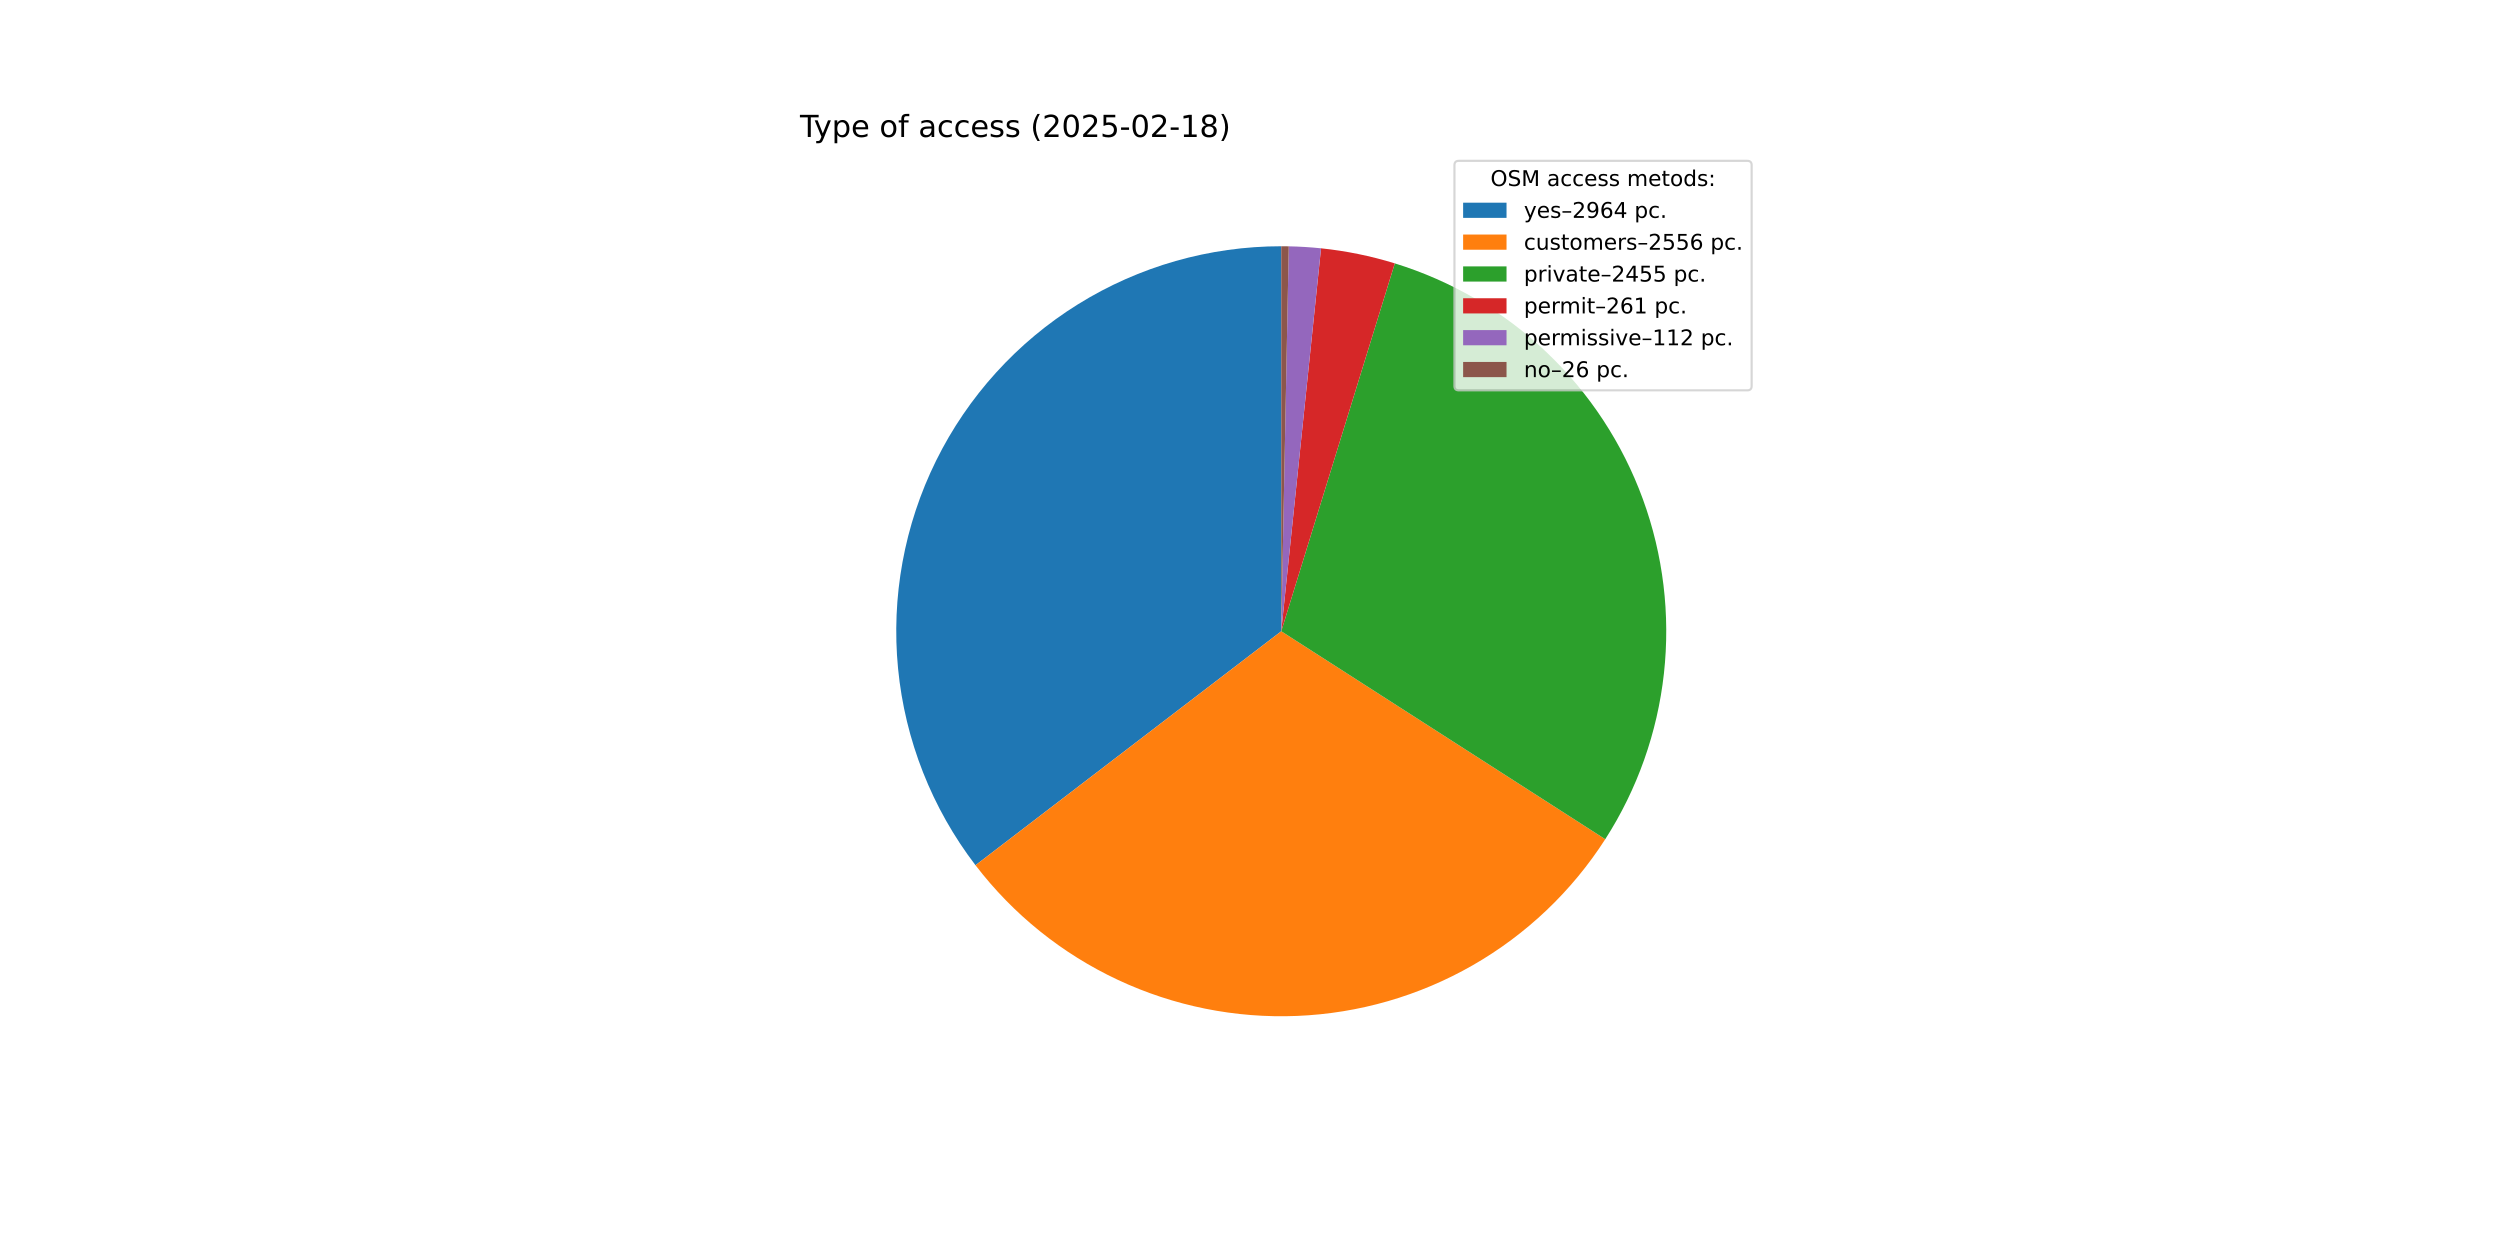
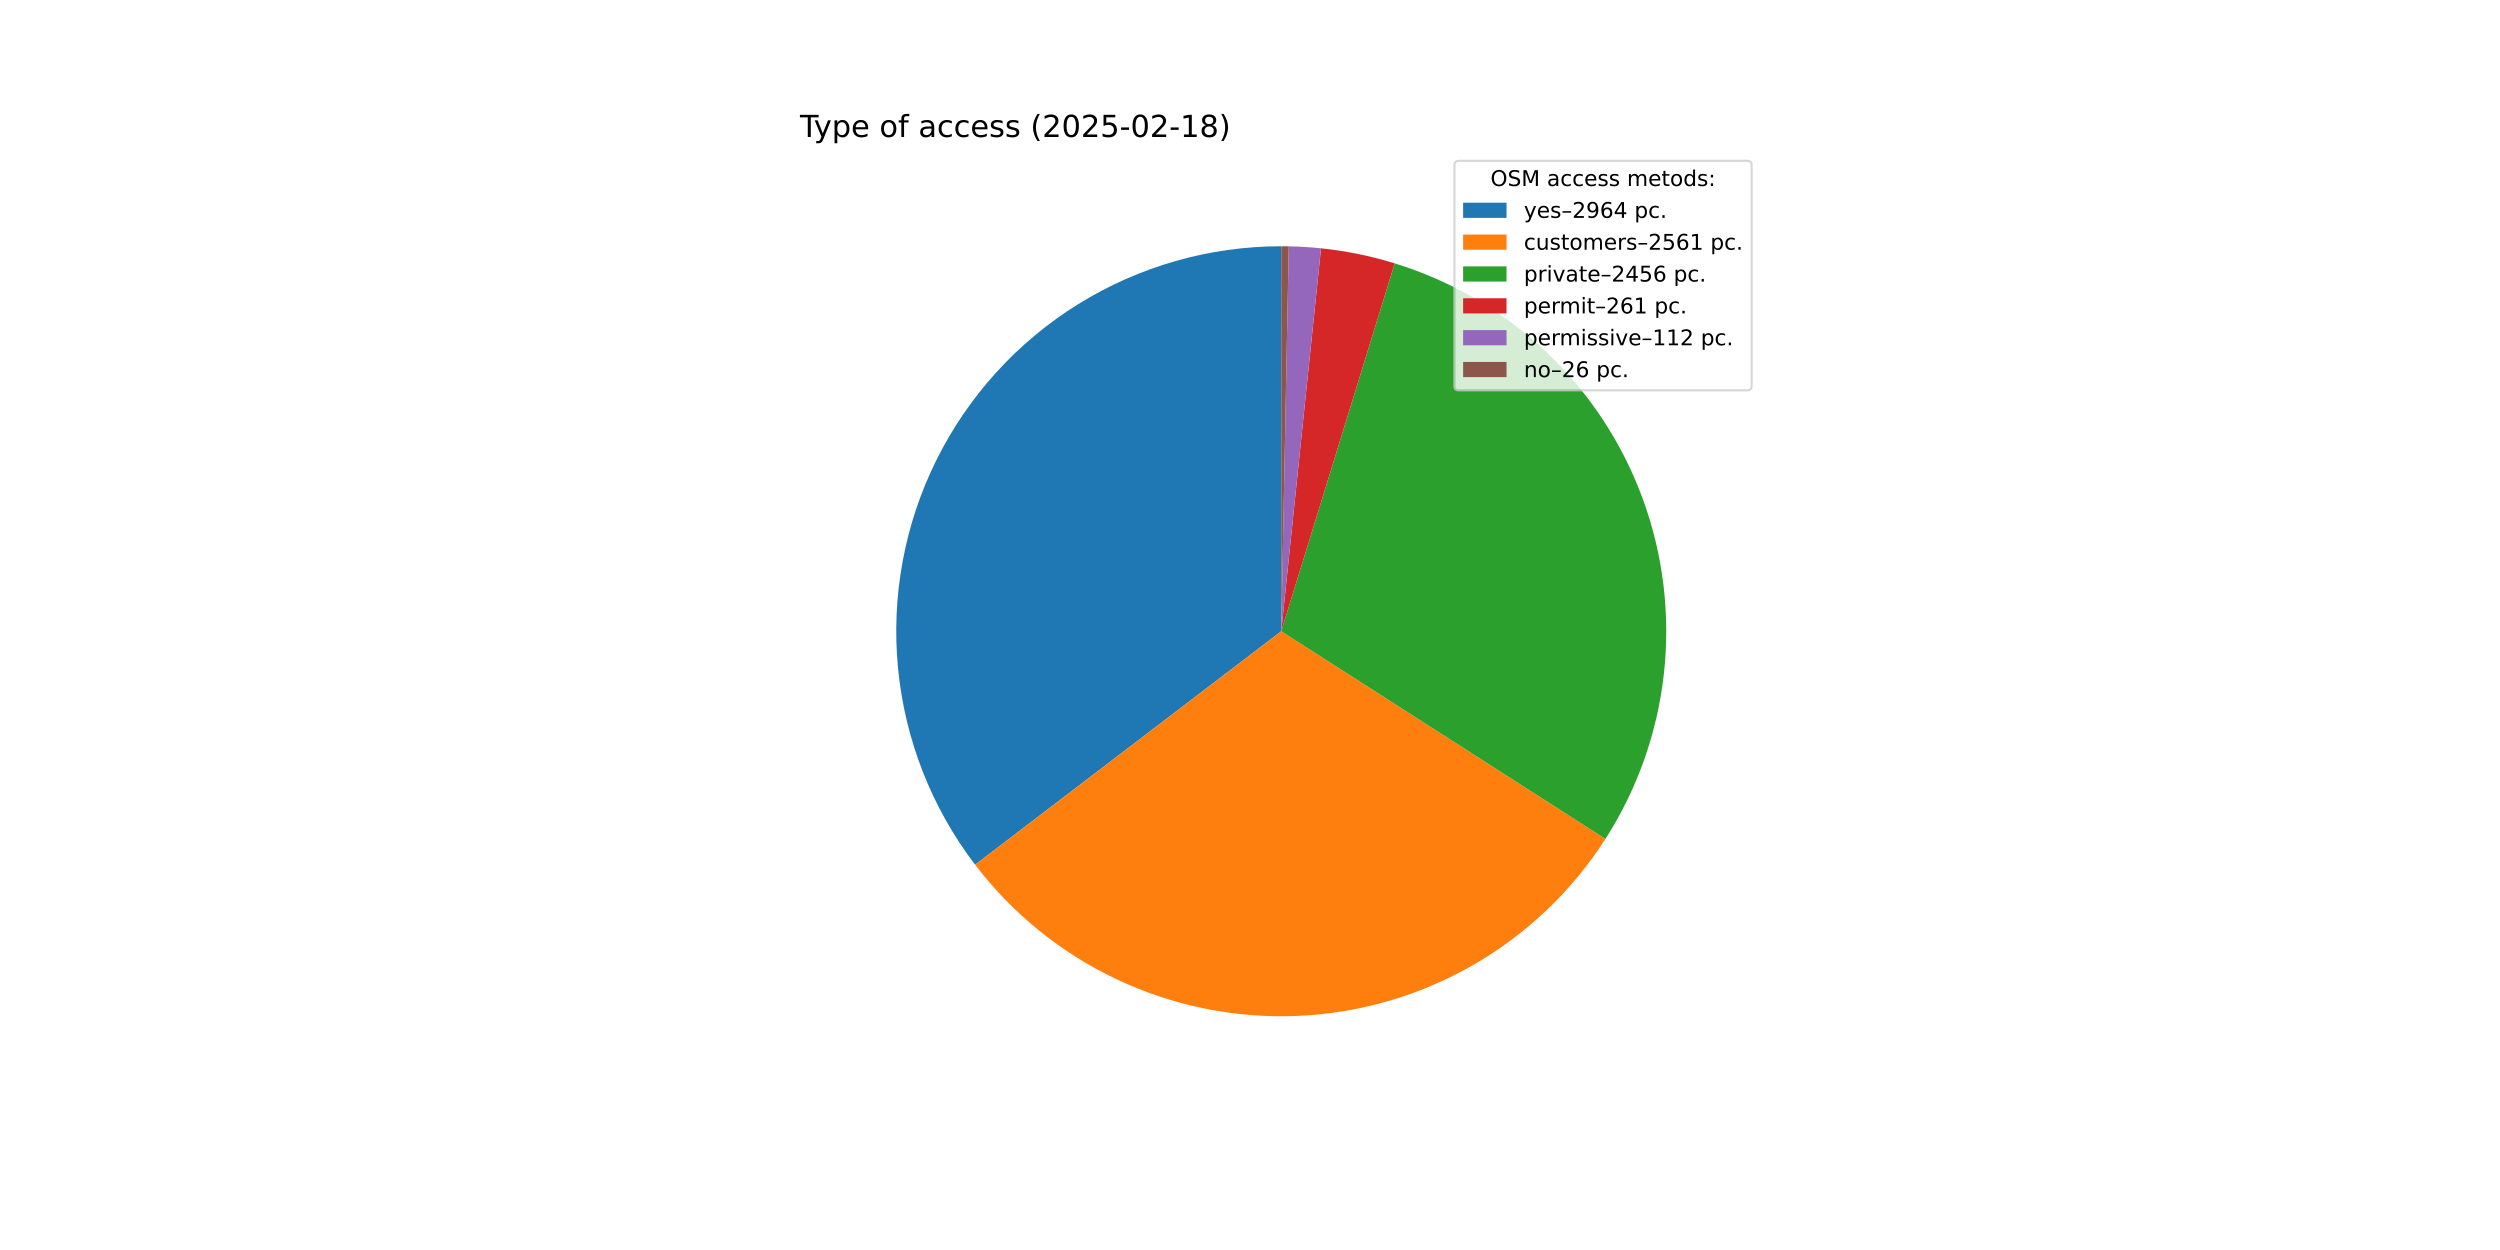
<svg xmlns="http://www.w3.org/2000/svg" xmlns:xlink="http://www.w3.org/1999/xlink" width="1152pt" height="576pt" viewBox="0 0 1152 576" version="1.1">
  <defs>
    <style type="text/css">*{stroke-linejoin: round; stroke-linecap: butt}</style>
  </defs>
  <g id="figure_1">
    <g id="patch_1">
      <path d="M 0 576  L 1152 576  L 1152 0  L 0 0  z " style="fill: #ffffff" />
    </g>
    <g id="axes_1">
      <g id="patch_2">
-         <path d="M 590.4 113.472  C 557.311 113.472 524.872 122.729 496.767 140.193  C 468.662 157.657 445.995 182.641 431.34 212.308  C 416.685 241.974 410.619 275.158 413.829 308.091  C 417.039 341.024 429.4 372.411 449.508 398.69  L 590.4 290.88  z " style="fill: #1f77b4" />
+         <path d="M 590.4 113.472  C 557.335 113.472 524.919 122.716 496.827 140.156  C 468.735 157.596 446.071 182.547 431.403 212.181  C 416.735 241.815 410.64 274.967 413.808 307.88  C 416.977 340.793 429.285 372.174 449.336 398.465  L 590.4 290.88  z " style="fill: #1f77b4" />
      </g>
      <g id="patch_3">
-         <path d="M 449.508 398.69  C 466.82 421.314 489.329 439.439 515.126 451.527  C 540.923 463.614 569.255 469.312 597.719 468.137  C 626.183 466.962 653.949 458.947 678.662 444.774  C 703.374 430.601 724.313 410.682 739.701 386.707  L 590.4 290.88  z " style="fill: #ff7f0e" />
+         <path d="M 449.336 398.465  C 466.634 421.146 489.149 439.323 514.966 451.452  C 540.783 463.58 569.148 469.305 597.647 468.14  C 626.147 466.975 653.95 458.953 678.691 444.758  C 703.431 430.562 724.387 410.607 739.776 386.59  L 590.4 290.88  z " style="fill: #ff7f0e" />
      </g>
      <g id="patch_4">
-         <path d="M 739.701 386.707  C 754.475 363.689 763.728 337.562 766.734 310.375  C 769.739 283.188 766.417 255.671 757.028 229.981  C 747.639 204.29 732.434 181.116 712.606 162.274  C 692.777 143.433 668.858 129.43 642.722 121.363  L 590.4 290.88  z " style="fill: #2ca02c" />
+         <path d="M 739.776 386.59  C 754.528 363.567 763.759 337.442 766.746 310.262  C 769.733 283.081 766.397 255.575 756.997 229.897  C 747.598 204.22 732.388 181.059 712.56 162.231  C 692.731 143.402 668.815 129.411 642.686 121.352  L 590.4 290.88  z " style="fill: #2ca02c" />
      </g>
      <g id="patch_5">
-         <path d="M 642.722 121.363  C 637.188 119.655 631.574 118.219 625.9 117.06  C 620.225 115.901 614.497 115.021 608.737 114.422  L 590.4 290.88  z " style="fill: #d62728" />
+         <path d="M 642.686 121.352  C 637.155 119.646 631.545 118.212 625.874 117.055  C 620.204 115.898 614.48 115.019 608.724 114.421  L 590.4 290.88  z " style="fill: #d62728" />
      </g>
      <g id="patch_6">
-         <path d="M 608.737 114.422  C 606.265 114.165 603.789 113.96 601.308 113.808  C 598.828 113.655 596.345 113.554 593.861 113.506  L 590.4 290.88  z " style="fill: #9467bd" />
+         <path d="M 608.724 114.421  C 606.254 114.164 603.779 113.96 601.3 113.807  C 598.822 113.655 596.341 113.554 593.858 113.506  L 590.4 290.88  z " style="fill: #9467bd" />
      </g>
      <g id="patch_7">
-         <path d="M 593.861 113.506  C 593.284 113.495 592.707 113.486 592.131 113.48  C 591.554 113.475 590.977 113.472 590.4 113.472  L 590.4 290.88  z " style="fill: #8c564b" />
+         <path d="M 593.858 113.506  C 593.282 113.494 592.705 113.486 592.129 113.48  C 591.553 113.475 590.976 113.472 590.4 113.472  L 590.4 290.88  z " style="fill: #8c564b" />
      </g>
      <g id="matplotlib.axis_1" />
      <g id="matplotlib.axis_2" />
      <g id="text_1">
        <g transform="translate(368.64 63.12) scale(0.14 -0.14)">
          <defs>
            <path id="DejaVuSans-54" d="M -19 4666  L 3928 4666  L 3928 4134  L 2272 4134  L 2272 0  L 1638 0  L 1638 4134  L -19 4134  L -19 4666  z " transform="scale(0.015625)" />
            <path id="DejaVuSans-79" d="M 2059 -325  Q 1816 -950 1584 -1140  Q 1353 -1331 966 -1331  L 506 -1331  L 506 -850  L 844 -850  Q 1081 -850 1212 -737  Q 1344 -625 1503 -206  L 1606 56  L 191 3500  L 800 3500  L 1894 763  L 2988 3500  L 3597 3500  L 2059 -325  z " transform="scale(0.015625)" />
            <path id="DejaVuSans-70" d="M 1159 525  L 1159 -1331  L 581 -1331  L 581 3500  L 1159 3500  L 1159 2969  Q 1341 3281 1617 3432  Q 1894 3584 2278 3584  Q 2916 3584 3314 3078  Q 3713 2572 3713 1747  Q 3713 922 3314 415  Q 2916 -91 2278 -91  Q 1894 -91 1617 61  Q 1341 213 1159 525  z M 3116 1747  Q 3116 2381 2855 2742  Q 2594 3103 2138 3103  Q 1681 3103 1420 2742  Q 1159 2381 1159 1747  Q 1159 1113 1420 752  Q 1681 391 2138 391  Q 2594 391 2855 752  Q 3116 1113 3116 1747  z " transform="scale(0.015625)" />
            <path id="DejaVuSans-65" d="M 3597 1894  L 3597 1613  L 953 1613  Q 991 1019 1311 708  Q 1631 397 2203 397  Q 2534 397 2845 478  Q 3156 559 3463 722  L 3463 178  Q 3153 47 2828 -22  Q 2503 -91 2169 -91  Q 1331 -91 842 396  Q 353 884 353 1716  Q 353 2575 817 3079  Q 1281 3584 2069 3584  Q 2775 3584 3186 3129  Q 3597 2675 3597 1894  z M 3022 2063  Q 3016 2534 2758 2815  Q 2500 3097 2075 3097  Q 1594 3097 1305 2825  Q 1016 2553 972 2059  L 3022 2063  z " transform="scale(0.015625)" />
            <path id="DejaVuSans-20" transform="scale(0.015625)" />
            <path id="DejaVuSans-6f" d="M 1959 3097  Q 1497 3097 1228 2736  Q 959 2375 959 1747  Q 959 1119 1226 758  Q 1494 397 1959 397  Q 2419 397 2687 759  Q 2956 1122 2956 1747  Q 2956 2369 2687 2733  Q 2419 3097 1959 3097  z M 1959 3584  Q 2709 3584 3137 3096  Q 3566 2609 3566 1747  Q 3566 888 3137 398  Q 2709 -91 1959 -91  Q 1206 -91 779 398  Q 353 888 353 1747  Q 353 2609 779 3096  Q 1206 3584 1959 3584  z " transform="scale(0.015625)" />
            <path id="DejaVuSans-66" d="M 2375 4863  L 2375 4384  L 1825 4384  Q 1516 4384 1395 4259  Q 1275 4134 1275 3809  L 1275 3500  L 2222 3500  L 2222 3053  L 1275 3053  L 1275 0  L 697 0  L 697 3053  L 147 3053  L 147 3500  L 697 3500  L 697 3744  Q 697 4328 969 4595  Q 1241 4863 1831 4863  L 2375 4863  z " transform="scale(0.015625)" />
            <path id="DejaVuSans-61" d="M 2194 1759  Q 1497 1759 1228 1600  Q 959 1441 959 1056  Q 959 750 1161 570  Q 1363 391 1709 391  Q 2188 391 2477 730  Q 2766 1069 2766 1631  L 2766 1759  L 2194 1759  z M 3341 1997  L 3341 0  L 2766 0  L 2766 531  Q 2569 213 2275 61  Q 1981 -91 1556 -91  Q 1019 -91 701 211  Q 384 513 384 1019  Q 384 1609 779 1909  Q 1175 2209 1959 2209  L 2766 2209  L 2766 2266  Q 2766 2663 2505 2880  Q 2244 3097 1772 3097  Q 1472 3097 1187 3025  Q 903 2953 641 2809  L 641 3341  Q 956 3463 1253 3523  Q 1550 3584 1831 3584  Q 2591 3584 2966 3190  Q 3341 2797 3341 1997  z " transform="scale(0.015625)" />
            <path id="DejaVuSans-63" d="M 3122 3366  L 3122 2828  Q 2878 2963 2633 3030  Q 2388 3097 2138 3097  Q 1578 3097 1268 2742  Q 959 2388 959 1747  Q 959 1106 1268 751  Q 1578 397 2138 397  Q 2388 397 2633 464  Q 2878 531 3122 666  L 3122 134  Q 2881 22 2623 -34  Q 2366 -91 2075 -91  Q 1284 -91 818 406  Q 353 903 353 1747  Q 353 2603 823 3093  Q 1294 3584 2113 3584  Q 2378 3584 2631 3529  Q 2884 3475 3122 3366  z " transform="scale(0.015625)" />
            <path id="DejaVuSans-73" d="M 2834 3397  L 2834 2853  Q 2591 2978 2328 3040  Q 2066 3103 1784 3103  Q 1356 3103 1142 2972  Q 928 2841 928 2578  Q 928 2378 1081 2264  Q 1234 2150 1697 2047  L 1894 2003  Q 2506 1872 2764 1633  Q 3022 1394 3022 966  Q 3022 478 2636 193  Q 2250 -91 1575 -91  Q 1294 -91 989 -36  Q 684 19 347 128  L 347 722  Q 666 556 975 473  Q 1284 391 1588 391  Q 1994 391 2212 530  Q 2431 669 2431 922  Q 2431 1156 2273 1281  Q 2116 1406 1581 1522  L 1381 1569  Q 847 1681 609 1914  Q 372 2147 372 2553  Q 372 3047 722 3315  Q 1072 3584 1716 3584  Q 2034 3584 2315 3537  Q 2597 3491 2834 3397  z " transform="scale(0.015625)" />
            <path id="DejaVuSans-28" d="M 1984 4856  Q 1566 4138 1362 3434  Q 1159 2731 1159 2009  Q 1159 1288 1364 580  Q 1569 -128 1984 -844  L 1484 -844  Q 1016 -109 783 600  Q 550 1309 550 2009  Q 550 2706 781 3412  Q 1013 4119 1484 4856  L 1984 4856  z " transform="scale(0.015625)" />
            <path id="DejaVuSans-32" d="M 1228 531  L 3431 531  L 3431 0  L 469 0  L 469 531  Q 828 903 1448 1529  Q 2069 2156 2228 2338  Q 2531 2678 2651 2914  Q 2772 3150 2772 3378  Q 2772 3750 2511 3984  Q 2250 4219 1831 4219  Q 1534 4219 1204 4116  Q 875 4013 500 3803  L 500 4441  Q 881 4594 1212 4672  Q 1544 4750 1819 4750  Q 2544 4750 2975 4387  Q 3406 4025 3406 3419  Q 3406 3131 3298 2873  Q 3191 2616 2906 2266  Q 2828 2175 2409 1742  Q 1991 1309 1228 531  z " transform="scale(0.015625)" />
            <path id="DejaVuSans-30" d="M 2034 4250  Q 1547 4250 1301 3770  Q 1056 3291 1056 2328  Q 1056 1369 1301 889  Q 1547 409 2034 409  Q 2525 409 2770 889  Q 3016 1369 3016 2328  Q 3016 3291 2770 3770  Q 2525 4250 2034 4250  z M 2034 4750  Q 2819 4750 3233 4129  Q 3647 3509 3647 2328  Q 3647 1150 3233 529  Q 2819 -91 2034 -91  Q 1250 -91 836 529  Q 422 1150 422 2328  Q 422 3509 836 4129  Q 1250 4750 2034 4750  z " transform="scale(0.015625)" />
            <path id="DejaVuSans-35" d="M 691 4666  L 3169 4666  L 3169 4134  L 1269 4134  L 1269 2991  Q 1406 3038 1543 3061  Q 1681 3084 1819 3084  Q 2600 3084 3056 2656  Q 3513 2228 3513 1497  Q 3513 744 3044 326  Q 2575 -91 1722 -91  Q 1428 -91 1123 -41  Q 819 9 494 109  L 494 744  Q 775 591 1075 516  Q 1375 441 1709 441  Q 2250 441 2565 725  Q 2881 1009 2881 1497  Q 2881 1984 2565 2268  Q 2250 2553 1709 2553  Q 1456 2553 1204 2497  Q 953 2441 691 2322  L 691 4666  z " transform="scale(0.015625)" />
            <path id="DejaVuSans-2d" d="M 313 2009  L 1997 2009  L 1997 1497  L 313 1497  L 313 2009  z " transform="scale(0.015625)" />
            <path id="DejaVuSans-31" d="M 794 531  L 1825 531  L 1825 4091  L 703 3866  L 703 4441  L 1819 4666  L 2450 4666  L 2450 531  L 3481 531  L 3481 0  L 794 0  L 794 531  z " transform="scale(0.015625)" />
            <path id="DejaVuSans-38" d="M 2034 2216  Q 1584 2216 1326 1975  Q 1069 1734 1069 1313  Q 1069 891 1326 650  Q 1584 409 2034 409  Q 2484 409 2743 651  Q 3003 894 3003 1313  Q 3003 1734 2745 1975  Q 2488 2216 2034 2216  z M 1403 2484  Q 997 2584 770 2862  Q 544 3141 544 3541  Q 544 4100 942 4425  Q 1341 4750 2034 4750  Q 2731 4750 3128 4425  Q 3525 4100 3525 3541  Q 3525 3141 3298 2862  Q 3072 2584 2669 2484  Q 3125 2378 3379 2068  Q 3634 1759 3634 1313  Q 3634 634 3220 271  Q 2806 -91 2034 -91  Q 1263 -91 848 271  Q 434 634 434 1313  Q 434 1759 690 2068  Q 947 2378 1403 2484  z M 1172 3481  Q 1172 3119 1398 2916  Q 1625 2713 2034 2713  Q 2441 2713 2670 2916  Q 2900 3119 2900 3481  Q 2900 3844 2670 4047  Q 2441 4250 2034 4250  Q 1625 4250 1398 4047  Q 1172 3844 1172 3481  z " transform="scale(0.015625)" />
            <path id="DejaVuSans-29" d="M 513 4856  L 1013 4856  Q 1481 4119 1714 3412  Q 1947 2706 1947 2009  Q 1947 1309 1714 600  Q 1481 -109 1013 -844  L 513 -844  Q 928 -128 1133 580  Q 1338 1288 1338 2009  Q 1338 2731 1133 3434  Q 928 4138 513 4856  z " transform="scale(0.015625)" />
          </defs>
          <use xlink:href="#DejaVuSans-54" />
          <use xlink:href="#DejaVuSans-79" x="45.459" />
          <use xlink:href="#DejaVuSans-70" x="104.639" />
          <use xlink:href="#DejaVuSans-65" x="168.115" />
          <use xlink:href="#DejaVuSans-20" x="229.639" />
          <use xlink:href="#DejaVuSans-6f" x="261.426" />
          <use xlink:href="#DejaVuSans-66" x="322.607" />
          <use xlink:href="#DejaVuSans-20" x="357.812" />
          <use xlink:href="#DejaVuSans-61" x="389.6" />
          <use xlink:href="#DejaVuSans-63" x="450.879" />
          <use xlink:href="#DejaVuSans-63" x="505.859" />
          <use xlink:href="#DejaVuSans-65" x="560.84" />
          <use xlink:href="#DejaVuSans-73" x="622.363" />
          <use xlink:href="#DejaVuSans-73" x="674.463" />
          <use xlink:href="#DejaVuSans-20" x="726.562" />
          <use xlink:href="#DejaVuSans-28" x="758.35" />
          <use xlink:href="#DejaVuSans-32" x="797.363" />
          <use xlink:href="#DejaVuSans-30" x="860.986" />
          <use xlink:href="#DejaVuSans-32" x="924.609" />
          <use xlink:href="#DejaVuSans-35" x="988.232" />
          <use xlink:href="#DejaVuSans-2d" x="1051.855" />
          <use xlink:href="#DejaVuSans-30" x="1087.939" />
          <use xlink:href="#DejaVuSans-32" x="1151.562" />
          <use xlink:href="#DejaVuSans-2d" x="1215.186" />
          <use xlink:href="#DejaVuSans-31" x="1251.27" />
          <use xlink:href="#DejaVuSans-38" x="1314.893" />
          <use xlink:href="#DejaVuSans-29" x="1378.516" />
        </g>
      </g>
      <g id="legend_1">
        <g id="patch_8">
          <path d="M 672.208 179.867  L 805.16 179.867  Q 807.16 179.867 807.16 177.867  L 807.16 76.12  Q 807.16 74.12 805.16 74.12  L 672.208 74.12  Q 670.208 74.12 670.208 76.12  L 670.208 177.867  Q 670.208 179.867 672.208 179.867  z " style="fill: #ffffff; opacity: 0.8; stroke: #cccccc; stroke-linejoin: miter" />
        </g>
        <g id="text_2">
          <g transform="translate(686.8038 85.71844) scale(0.1 -0.1)">
            <defs>
              <path id="DejaVuSans-4f" d="M 2522 4238  Q 1834 4238 1429 3725  Q 1025 3213 1025 2328  Q 1025 1447 1429 934  Q 1834 422 2522 422  Q 3209 422 3611 934  Q 4013 1447 4013 2328  Q 4013 3213 3611 3725  Q 3209 4238 2522 4238  z M 2522 4750  Q 3503 4750 4090 4092  Q 4678 3434 4678 2328  Q 4678 1225 4090 567  Q 3503 -91 2522 -91  Q 1538 -91 948 565  Q 359 1222 359 2328  Q 359 3434 948 4092  Q 1538 4750 2522 4750  z " transform="scale(0.015625)" />
              <path id="DejaVuSans-53" d="M 3425 4513  L 3425 3897  Q 3066 4069 2747 4153  Q 2428 4238 2131 4238  Q 1616 4238 1336 4038  Q 1056 3838 1056 3469  Q 1056 3159 1242 3001  Q 1428 2844 1947 2747  L 2328 2669  Q 3034 2534 3370 2195  Q 3706 1856 3706 1288  Q 3706 609 3251 259  Q 2797 -91 1919 -91  Q 1588 -91 1214 -16  Q 841 59 441 206  L 441 856  Q 825 641 1194 531  Q 1563 422 1919 422  Q 2459 422 2753 634  Q 3047 847 3047 1241  Q 3047 1584 2836 1778  Q 2625 1972 2144 2069  L 1759 2144  Q 1053 2284 737 2584  Q 422 2884 422 3419  Q 422 4038 858 4394  Q 1294 4750 2059 4750  Q 2388 4750 2728 4690  Q 3069 4631 3425 4513  z " transform="scale(0.015625)" />
              <path id="DejaVuSans-4d" d="M 628 4666  L 1569 4666  L 2759 1491  L 3956 4666  L 4897 4666  L 4897 0  L 4281 0  L 4281 4097  L 3078 897  L 2444 897  L 1241 4097  L 1241 0  L 628 0  L 628 4666  z " transform="scale(0.015625)" />
              <path id="DejaVuSans-6d" d="M 3328 2828  Q 3544 3216 3844 3400  Q 4144 3584 4550 3584  Q 5097 3584 5394 3201  Q 5691 2819 5691 2113  L 5691 0  L 5113 0  L 5113 2094  Q 5113 2597 4934 2840  Q 4756 3084 4391 3084  Q 3944 3084 3684 2787  Q 3425 2491 3425 1978  L 3425 0  L 2847 0  L 2847 2094  Q 2847 2600 2669 2842  Q 2491 3084 2119 3084  Q 1678 3084 1418 2786  Q 1159 2488 1159 1978  L 1159 0  L 581 0  L 581 3500  L 1159 3500  L 1159 2956  Q 1356 3278 1631 3431  Q 1906 3584 2284 3584  Q 2666 3584 2933 3390  Q 3200 3197 3328 2828  z " transform="scale(0.015625)" />
              <path id="DejaVuSans-74" d="M 1172 4494  L 1172 3500  L 2356 3500  L 2356 3053  L 1172 3053  L 1172 1153  Q 1172 725 1289 603  Q 1406 481 1766 481  L 2356 481  L 2356 0  L 1766 0  Q 1100 0 847 248  Q 594 497 594 1153  L 594 3053  L 172 3053  L 172 3500  L 594 3500  L 594 4494  L 1172 4494  z " transform="scale(0.015625)" />
              <path id="DejaVuSans-64" d="M 2906 2969  L 2906 4863  L 3481 4863  L 3481 0  L 2906 0  L 2906 525  Q 2725 213 2448 61  Q 2172 -91 1784 -91  Q 1150 -91 751 415  Q 353 922 353 1747  Q 353 2572 751 3078  Q 1150 3584 1784 3584  Q 2172 3584 2448 3432  Q 2725 3281 2906 2969  z M 947 1747  Q 947 1113 1208 752  Q 1469 391 1925 391  Q 2381 391 2643 752  Q 2906 1113 2906 1747  Q 2906 2381 2643 2742  Q 2381 3103 1925 3103  Q 1469 3103 1208 2742  Q 947 2381 947 1747  z " transform="scale(0.015625)" />
              <path id="DejaVuSans-3a" d="M 750 794  L 1409 794  L 1409 0  L 750 0  L 750 794  z M 750 3309  L 1409 3309  L 1409 2516  L 750 2516  L 750 3309  z " transform="scale(0.015625)" />
            </defs>
            <use xlink:href="#DejaVuSans-4f" />
            <use xlink:href="#DejaVuSans-53" x="78.711" />
            <use xlink:href="#DejaVuSans-4d" x="142.188" />
            <use xlink:href="#DejaVuSans-20" x="228.467" />
            <use xlink:href="#DejaVuSans-61" x="260.254" />
            <use xlink:href="#DejaVuSans-63" x="321.533" />
            <use xlink:href="#DejaVuSans-63" x="376.514" />
            <use xlink:href="#DejaVuSans-65" x="431.494" />
            <use xlink:href="#DejaVuSans-73" x="493.018" />
            <use xlink:href="#DejaVuSans-73" x="545.117" />
            <use xlink:href="#DejaVuSans-20" x="597.217" />
            <use xlink:href="#DejaVuSans-6d" x="629.004" />
            <use xlink:href="#DejaVuSans-65" x="726.416" />
            <use xlink:href="#DejaVuSans-74" x="787.939" />
            <use xlink:href="#DejaVuSans-6f" x="827.148" />
            <use xlink:href="#DejaVuSans-64" x="888.33" />
            <use xlink:href="#DejaVuSans-73" x="951.807" />
            <use xlink:href="#DejaVuSans-3a" x="1003.906" />
          </g>
        </g>
        <g id="patch_9">
          <path d="M 674.208 100.397  L 694.208 100.397  L 694.208 93.397  L 674.208 93.397  z " style="fill: #1f77b4" />
        </g>
        <g id="text_3">
          <g transform="translate(702.2084 100.3966) scale(0.1 -0.1)">
            <defs>
              <path id="DejaVuSans-2013" d="M 313 1978  L 2888 1978  L 2888 1528  L 313 1528  L 313 1978  z " transform="scale(0.015625)" />
              <path id="DejaVuSans-39" d="M 703 97  L 703 672  Q 941 559 1184 500  Q 1428 441 1663 441  Q 2288 441 2617 861  Q 2947 1281 2994 2138  Q 2813 1869 2534 1725  Q 2256 1581 1919 1581  Q 1219 1581 811 2004  Q 403 2428 403 3163  Q 403 3881 828 4315  Q 1253 4750 1959 4750  Q 2769 4750 3195 4129  Q 3622 3509 3622 2328  Q 3622 1225 3098 567  Q 2575 -91 1691 -91  Q 1453 -91 1209 -44  Q 966 3 703 97  z M 1959 2075  Q 2384 2075 2632 2365  Q 2881 2656 2881 3163  Q 2881 3666 2632 3958  Q 2384 4250 1959 4250  Q 1534 4250 1286 3958  Q 1038 3666 1038 3163  Q 1038 2656 1286 2365  Q 1534 2075 1959 2075  z " transform="scale(0.015625)" />
              <path id="DejaVuSans-36" d="M 2113 2584  Q 1688 2584 1439 2293  Q 1191 2003 1191 1497  Q 1191 994 1439 701  Q 1688 409 2113 409  Q 2538 409 2786 701  Q 3034 994 3034 1497  Q 3034 2003 2786 2293  Q 2538 2584 2113 2584  z M 3366 4563  L 3366 3988  Q 3128 4100 2886 4159  Q 2644 4219 2406 4219  Q 1781 4219 1451 3797  Q 1122 3375 1075 2522  Q 1259 2794 1537 2939  Q 1816 3084 2150 3084  Q 2853 3084 3261 2657  Q 3669 2231 3669 1497  Q 3669 778 3244 343  Q 2819 -91 2113 -91  Q 1303 -91 875 529  Q 447 1150 447 2328  Q 447 3434 972 4092  Q 1497 4750 2381 4750  Q 2619 4750 2861 4703  Q 3103 4656 3366 4563  z " transform="scale(0.015625)" />
              <path id="DejaVuSans-34" d="M 2419 4116  L 825 1625  L 2419 1625  L 2419 4116  z M 2253 4666  L 3047 4666  L 3047 1625  L 3713 1625  L 3713 1100  L 3047 1100  L 3047 0  L 2419 0  L 2419 1100  L 313 1100  L 313 1709  L 2253 4666  z " transform="scale(0.015625)" />
              <path id="DejaVuSans-2e" d="M 684 794  L 1344 794  L 1344 0  L 684 0  L 684 794  z " transform="scale(0.015625)" />
            </defs>
            <use xlink:href="#DejaVuSans-79" />
            <use xlink:href="#DejaVuSans-65" x="59.18" />
            <use xlink:href="#DejaVuSans-73" x="120.703" />
            <use xlink:href="#DejaVuSans-2013" x="172.803" />
            <use xlink:href="#DejaVuSans-32" x="222.803" />
            <use xlink:href="#DejaVuSans-39" x="286.426" />
            <use xlink:href="#DejaVuSans-36" x="350.049" />
            <use xlink:href="#DejaVuSans-34" x="413.672" />
            <use xlink:href="#DejaVuSans-20" x="477.295" />
            <use xlink:href="#DejaVuSans-70" x="509.082" />
            <use xlink:href="#DejaVuSans-63" x="572.559" />
            <use xlink:href="#DejaVuSans-2e" x="627.539" />
          </g>
        </g>
        <g id="patch_10">
          <path d="M 674.208 115.075  L 694.208 115.075  L 694.208 108.075  L 674.208 108.075  z " style="fill: #ff7f0e" />
        </g>
        <g id="text_4">
          <g transform="translate(702.2084 115.0747) scale(0.1 -0.1)">
            <defs>
              <path id="DejaVuSans-75" d="M 544 1381  L 544 3500  L 1119 3500  L 1119 1403  Q 1119 906 1312 657  Q 1506 409 1894 409  Q 2359 409 2629 706  Q 2900 1003 2900 1516  L 2900 3500  L 3475 3500  L 3475 0  L 2900 0  L 2900 538  Q 2691 219 2414 64  Q 2138 -91 1772 -91  Q 1169 -91 856 284  Q 544 659 544 1381  z M 1991 3584  L 1991 3584  z " transform="scale(0.015625)" />
              <path id="DejaVuSans-72" d="M 2631 2963  Q 2534 3019 2420 3045  Q 2306 3072 2169 3072  Q 1681 3072 1420 2755  Q 1159 2438 1159 1844  L 1159 0  L 581 0  L 581 3500  L 1159 3500  L 1159 2956  Q 1341 3275 1631 3429  Q 1922 3584 2338 3584  Q 2397 3584 2469 3576  Q 2541 3569 2628 3553  L 2631 2963  z " transform="scale(0.015625)" />
            </defs>
            <use xlink:href="#DejaVuSans-63" />
            <use xlink:href="#DejaVuSans-75" x="54.98" />
            <use xlink:href="#DejaVuSans-73" x="118.359" />
            <use xlink:href="#DejaVuSans-74" x="170.459" />
            <use xlink:href="#DejaVuSans-6f" x="209.668" />
            <use xlink:href="#DejaVuSans-6d" x="270.85" />
            <use xlink:href="#DejaVuSans-65" x="368.262" />
            <use xlink:href="#DejaVuSans-72" x="429.785" />
            <use xlink:href="#DejaVuSans-73" x="470.898" />
            <use xlink:href="#DejaVuSans-2013" x="522.998" />
            <use xlink:href="#DejaVuSans-32" x="572.998" />
            <use xlink:href="#DejaVuSans-35" x="636.621" />
-             <use xlink:href="#DejaVuSans-35" x="700.244" />
-             <use xlink:href="#DejaVuSans-36" x="763.867" />
+             <use xlink:href="#DejaVuSans-36" x="700.244" />
+             <use xlink:href="#DejaVuSans-31" x="763.867" />
            <use xlink:href="#DejaVuSans-20" x="827.49" />
            <use xlink:href="#DejaVuSans-70" x="859.277" />
            <use xlink:href="#DejaVuSans-63" x="922.754" />
            <use xlink:href="#DejaVuSans-2e" x="977.734" />
          </g>
        </g>
        <g id="patch_11">
          <path d="M 674.208 129.753  L 694.208 129.753  L 694.208 122.753  L 674.208 122.753  z " style="fill: #2ca02c" />
        </g>
        <g id="text_5">
          <g transform="translate(702.2084 129.7528) scale(0.1 -0.1)">
            <defs>
              <path id="DejaVuSans-69" d="M 603 3500  L 1178 3500  L 1178 0  L 603 0  L 603 3500  z M 603 4863  L 1178 4863  L 1178 4134  L 603 4134  L 603 4863  z " transform="scale(0.015625)" />
              <path id="DejaVuSans-76" d="M 191 3500  L 800 3500  L 1894 563  L 2988 3500  L 3597 3500  L 2284 0  L 1503 0  L 191 3500  z " transform="scale(0.015625)" />
            </defs>
            <use xlink:href="#DejaVuSans-70" />
            <use xlink:href="#DejaVuSans-72" x="63.477" />
            <use xlink:href="#DejaVuSans-69" x="104.59" />
            <use xlink:href="#DejaVuSans-76" x="132.373" />
            <use xlink:href="#DejaVuSans-61" x="191.553" />
            <use xlink:href="#DejaVuSans-74" x="252.832" />
            <use xlink:href="#DejaVuSans-65" x="292.041" />
            <use xlink:href="#DejaVuSans-2013" x="353.564" />
            <use xlink:href="#DejaVuSans-32" x="403.564" />
            <use xlink:href="#DejaVuSans-34" x="467.188" />
            <use xlink:href="#DejaVuSans-35" x="530.811" />
-             <use xlink:href="#DejaVuSans-35" x="594.434" />
+             <use xlink:href="#DejaVuSans-36" x="594.434" />
            <use xlink:href="#DejaVuSans-20" x="658.057" />
            <use xlink:href="#DejaVuSans-70" x="689.844" />
            <use xlink:href="#DejaVuSans-63" x="753.32" />
            <use xlink:href="#DejaVuSans-2e" x="808.301" />
          </g>
        </g>
        <g id="patch_12">
          <path d="M 674.208 144.431  L 694.208 144.431  L 694.208 137.431  L 674.208 137.431  z " style="fill: #d62728" />
        </g>
        <g id="text_6">
          <g transform="translate(702.2084 144.4309) scale(0.1 -0.1)">
            <use xlink:href="#DejaVuSans-70" />
            <use xlink:href="#DejaVuSans-65" x="63.477" />
            <use xlink:href="#DejaVuSans-72" x="125" />
            <use xlink:href="#DejaVuSans-6d" x="164.363" />
            <use xlink:href="#DejaVuSans-69" x="261.775" />
            <use xlink:href="#DejaVuSans-74" x="289.559" />
            <use xlink:href="#DejaVuSans-2013" x="328.768" />
            <use xlink:href="#DejaVuSans-32" x="378.768" />
            <use xlink:href="#DejaVuSans-36" x="442.391" />
            <use xlink:href="#DejaVuSans-31" x="506.014" />
            <use xlink:href="#DejaVuSans-20" x="569.637" />
            <use xlink:href="#DejaVuSans-70" x="601.424" />
            <use xlink:href="#DejaVuSans-63" x="664.9" />
            <use xlink:href="#DejaVuSans-2e" x="719.881" />
          </g>
        </g>
        <g id="patch_13">
          <path d="M 674.208 159.109  L 694.208 159.109  L 694.208 152.109  L 674.208 152.109  z " style="fill: #9467bd" />
        </g>
        <g id="text_7">
          <g transform="translate(702.2084 159.1091) scale(0.1 -0.1)">
            <use xlink:href="#DejaVuSans-70" />
            <use xlink:href="#DejaVuSans-65" x="63.477" />
            <use xlink:href="#DejaVuSans-72" x="125" />
            <use xlink:href="#DejaVuSans-6d" x="164.363" />
            <use xlink:href="#DejaVuSans-69" x="261.775" />
            <use xlink:href="#DejaVuSans-73" x="289.559" />
            <use xlink:href="#DejaVuSans-73" x="341.658" />
            <use xlink:href="#DejaVuSans-69" x="393.758" />
            <use xlink:href="#DejaVuSans-76" x="421.541" />
            <use xlink:href="#DejaVuSans-65" x="480.721" />
            <use xlink:href="#DejaVuSans-2013" x="542.244" />
            <use xlink:href="#DejaVuSans-31" x="592.244" />
            <use xlink:href="#DejaVuSans-31" x="655.867" />
            <use xlink:href="#DejaVuSans-32" x="719.49" />
            <use xlink:href="#DejaVuSans-20" x="783.113" />
            <use xlink:href="#DejaVuSans-70" x="814.9" />
            <use xlink:href="#DejaVuSans-63" x="878.377" />
            <use xlink:href="#DejaVuSans-2e" x="933.357" />
          </g>
        </g>
        <g id="patch_14">
          <path d="M 674.208 173.787  L 694.208 173.787  L 694.208 166.787  L 674.208 166.787  z " style="fill: #8c564b" />
        </g>
        <g id="text_8">
          <g transform="translate(702.2084 173.7872) scale(0.1 -0.1)">
            <defs>
              <path id="DejaVuSans-6e" d="M 3513 2113  L 3513 0  L 2938 0  L 2938 2094  Q 2938 2591 2744 2837  Q 2550 3084 2163 3084  Q 1697 3084 1428 2787  Q 1159 2491 1159 1978  L 1159 0  L 581 0  L 581 3500  L 1159 3500  L 1159 2956  Q 1366 3272 1645 3428  Q 1925 3584 2291 3584  Q 2894 3584 3203 3211  Q 3513 2838 3513 2113  z " transform="scale(0.015625)" />
            </defs>
            <use xlink:href="#DejaVuSans-6e" />
            <use xlink:href="#DejaVuSans-6f" x="63.379" />
            <use xlink:href="#DejaVuSans-2013" x="124.561" />
            <use xlink:href="#DejaVuSans-32" x="174.561" />
            <use xlink:href="#DejaVuSans-36" x="238.184" />
            <use xlink:href="#DejaVuSans-20" x="301.807" />
            <use xlink:href="#DejaVuSans-70" x="333.594" />
            <use xlink:href="#DejaVuSans-63" x="397.07" />
            <use xlink:href="#DejaVuSans-2e" x="452.051" />
          </g>
        </g>
      </g>
    </g>
  </g>
</svg>
